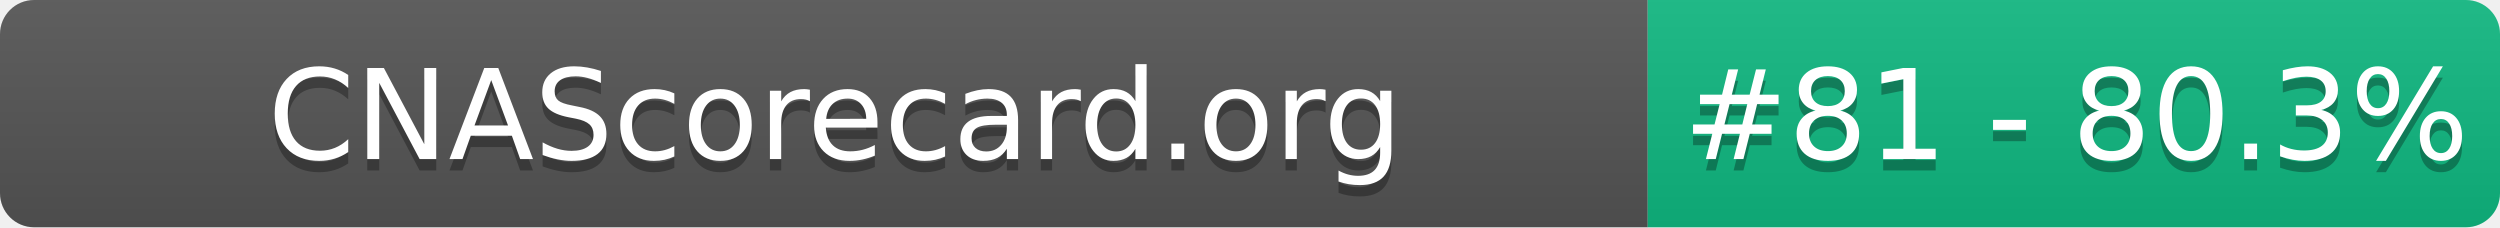
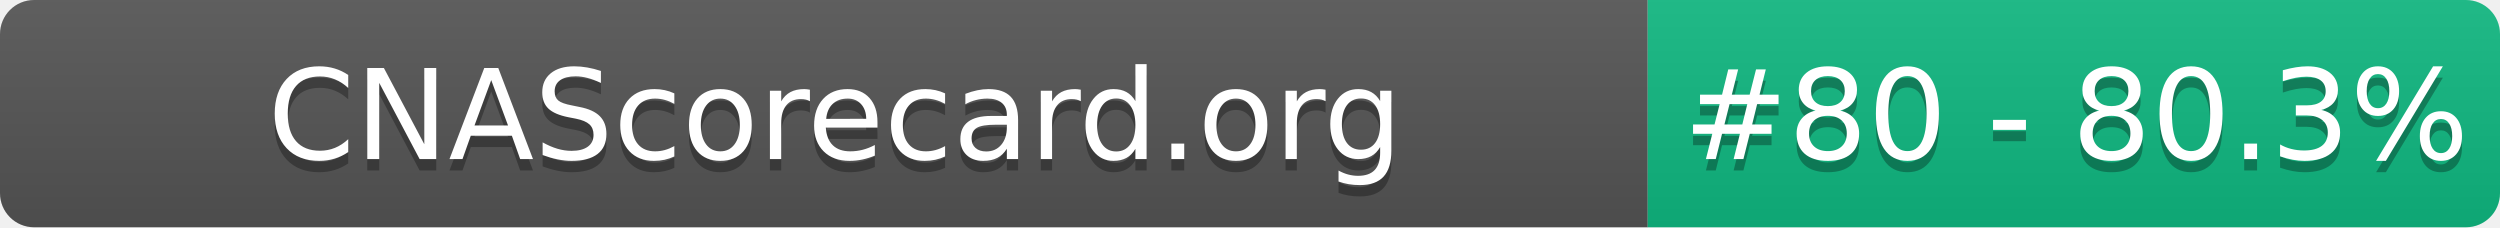
- <svg xmlns="http://www.w3.org/2000/svg" width="220" height="20" role="img" aria-label="CNAScorecard.org: #81 - 80.3%">
+ <svg xmlns="http://www.w3.org/2000/svg" width="220" height="20" role="img" aria-label="CNAScorecard.org: #80 - 80.3%">
  <linearGradient id="s" x2="0" y2="100%">
    <stop offset="0" stop-color="#bbb" stop-opacity=".1" />
    <stop offset="1" stop-opacity=".1" />
  </linearGradient>
  <clipPath id="r">
    <rect width="220" height="20" rx="3" fill="#fff" />
  </clipPath>
  <g clip-path="url(#r)">
    <rect width="145" height="20" fill="#555" />
    <rect x="145" width="75" height="20" fill="#10B981" />
    <rect width="220" height="20" fill="url(#s)" />
  </g>
  <g fill="#fff" text-anchor="middle" font-family="Verdana,Geneva,DejaVu Sans,sans-serif" text-rendering="geometricPrecision" font-size="110">
    <text aria-hidden="true" x="735" y="150" fill="#010101" fill-opacity=".3" transform="scale(.1)" textLength="1350">CNAScorecard.org</text>
    <text x="735" y="140" transform="scale(.1)" fill="#fff" textLength="1350">CNAScorecard.org</text>
-     <text aria-hidden="true" x="1827" y="150" fill="#010101" fill-opacity=".3" transform="scale(.1)" textLength="605">#81 - 80.3%</text>
-     <text x="1827" y="140" transform="scale(.1)" fill="#fff" textLength="605">#81 - 80.3%</text>
+     <text aria-hidden="true" x="1827" y="150" fill="#010101" fill-opacity=".3" transform="scale(.1)" textLength="605">#80 - 80.3%</text>
+     <text x="1827" y="140" transform="scale(.1)" fill="#fff" textLength="605">#80 - 80.3%</text>
  </g>
</svg>
